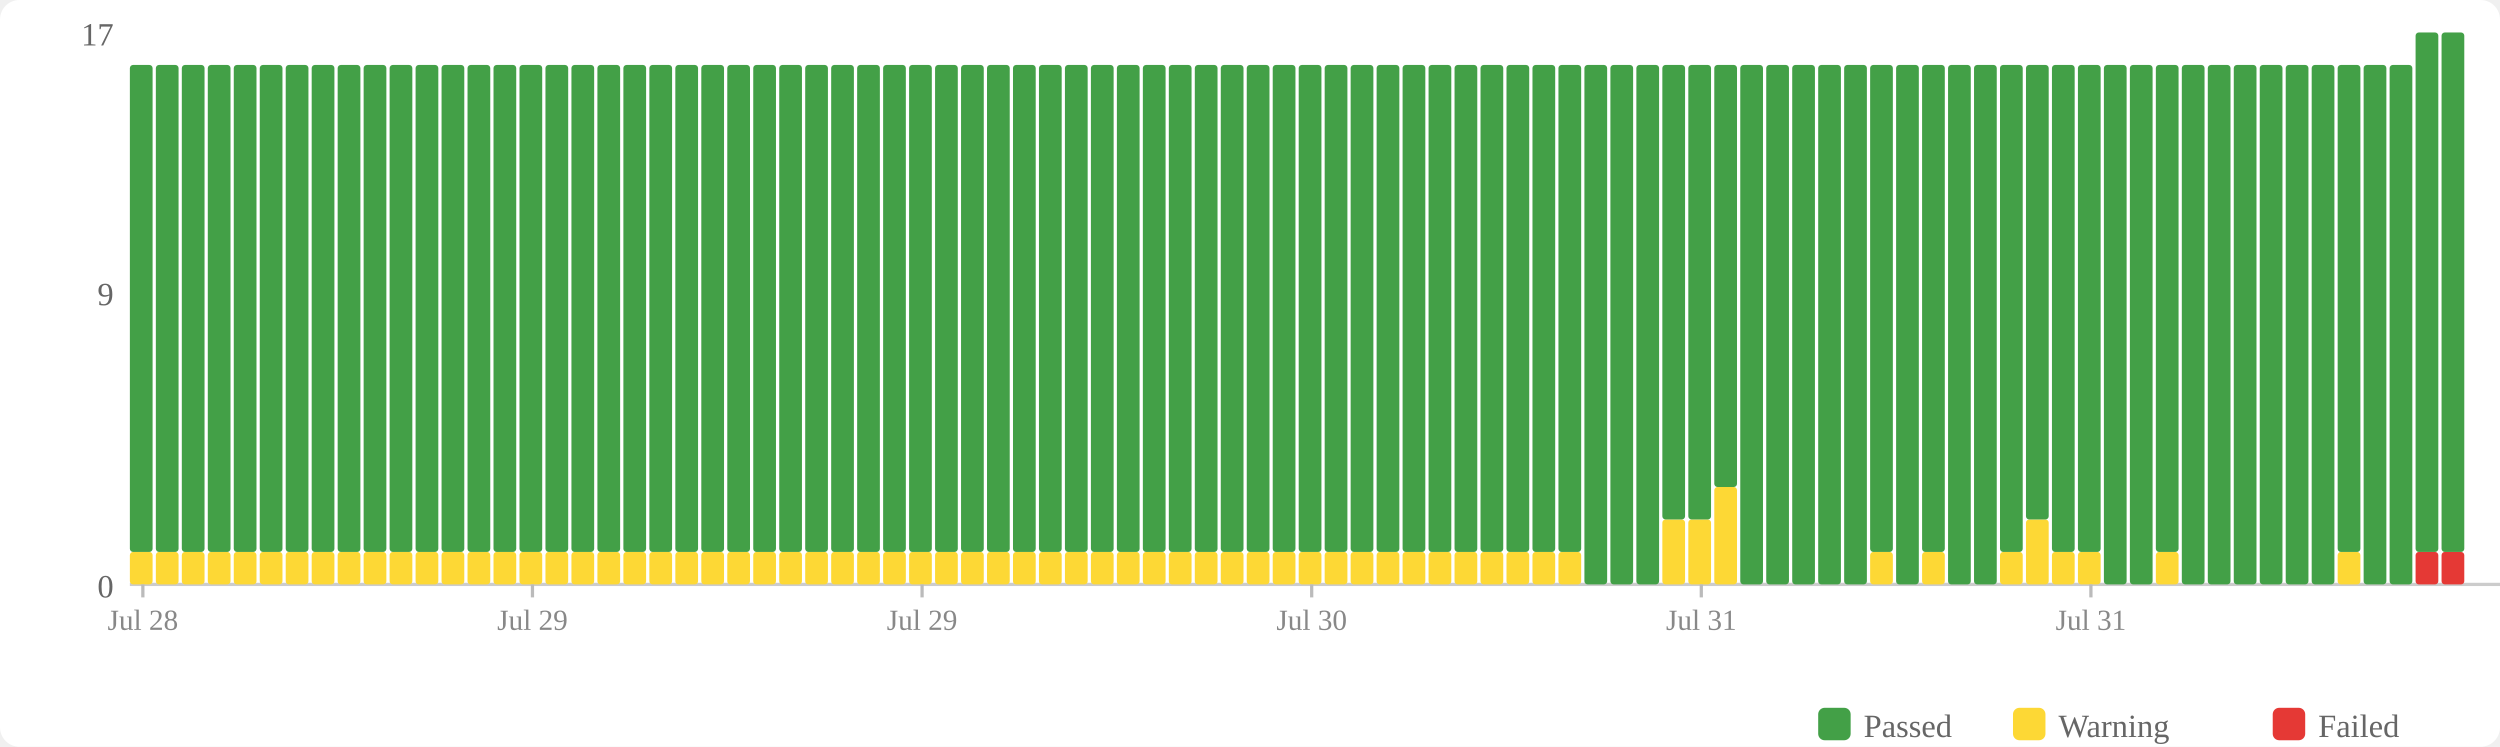
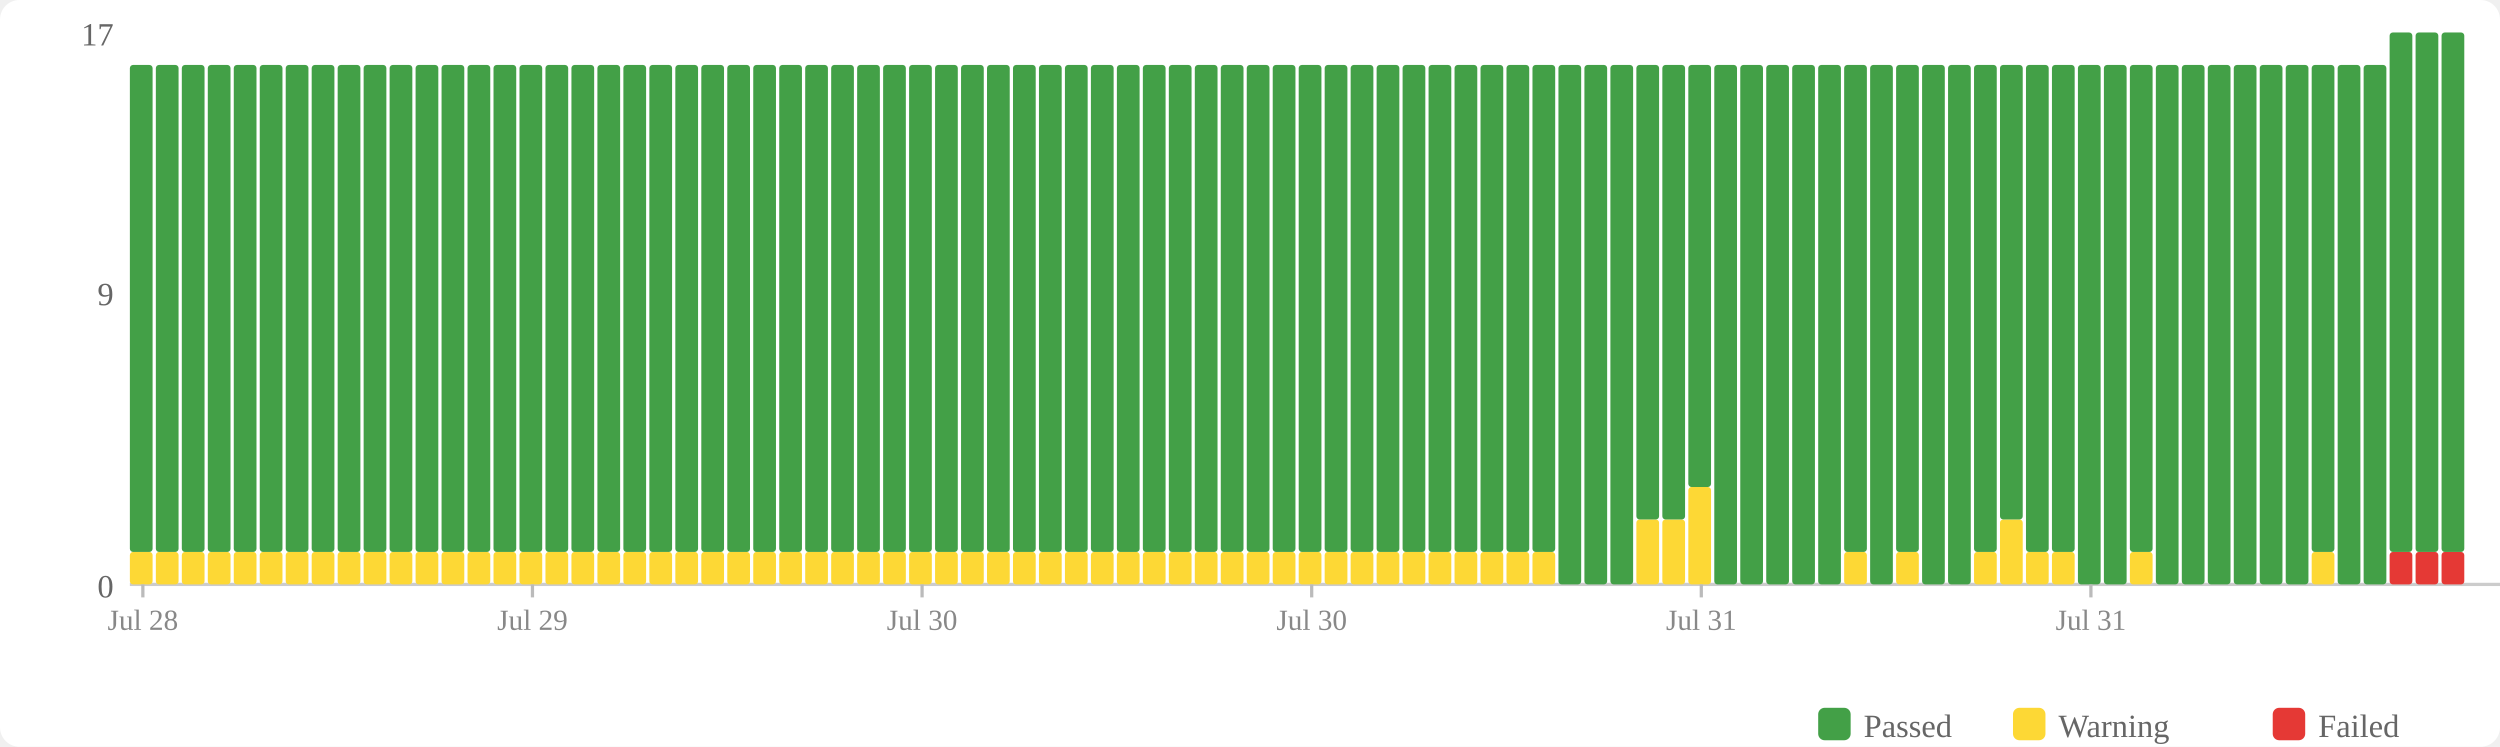
<svg xmlns="http://www.w3.org/2000/svg" width="770" height="230" viewBox="0 0 770 230">
  <rect width="770" height="230" fill="#fff" rx="6" />
  <rect x="560" y="218" width="10" height="10" fill="#43a047" rx="2" />
  <text x="574" y="227" font-size="10" fill="#666">Passed</text>
  <rect x="620" y="218" width="10" height="10" fill="#fdd835" rx="2" />
  <text x="634" y="227" font-size="10" fill="#666">Warning</text>
  <rect x="700" y="218" width="10" height="10" fill="#e53935" rx="2" />
  <text x="714" y="227" font-size="10" fill="#666">Failed</text>
  <text x="35" y="184" text-anchor="end" font-size="10" fill="#666">0</text>
  <text x="35" y="94" text-anchor="end" font-size="10" fill="#666">9</text>
  <text x="35" y="14" text-anchor="end" font-size="10" fill="#666">17</text>
  <line x1="40" y1="180" x2="770" y2="180" stroke="#ccc" stroke-width="1" />
  <rect x="40" y="170" width="7" height="10" fill="#fdd835" rx="1" />
  <rect x="40" y="20" width="7" height="150" fill="#43a047" rx="1" />
  <rect x="48" y="170" width="7" height="10" fill="#fdd835" rx="1" />
  <rect x="48" y="20" width="7" height="150" fill="#43a047" rx="1" />
  <rect x="56" y="170" width="7" height="10" fill="#fdd835" rx="1" />
  <rect x="56" y="20" width="7" height="150" fill="#43a047" rx="1" />
  <rect x="64" y="170" width="7" height="10" fill="#fdd835" rx="1" />
  <rect x="64" y="20" width="7" height="150" fill="#43a047" rx="1" />
  <rect x="72" y="170" width="7" height="10" fill="#fdd835" rx="1" />
  <rect x="72" y="20" width="7" height="150" fill="#43a047" rx="1" />
  <rect x="80" y="170" width="7" height="10" fill="#fdd835" rx="1" />
  <rect x="80" y="20" width="7" height="150" fill="#43a047" rx="1" />
  <rect x="88" y="170" width="7" height="10" fill="#fdd835" rx="1" />
  <rect x="88" y="20" width="7" height="150" fill="#43a047" rx="1" />
  <rect x="96" y="170" width="7" height="10" fill="#fdd835" rx="1" />
  <rect x="96" y="20" width="7" height="150" fill="#43a047" rx="1" />
  <rect x="104" y="170" width="7" height="10" fill="#fdd835" rx="1" />
  <rect x="104" y="20" width="7" height="150" fill="#43a047" rx="1" />
  <rect x="112" y="170" width="7" height="10" fill="#fdd835" rx="1" />
  <rect x="112" y="20" width="7" height="150" fill="#43a047" rx="1" />
  <rect x="120" y="170" width="7" height="10" fill="#fdd835" rx="1" />
  <rect x="120" y="20" width="7" height="150" fill="#43a047" rx="1" />
  <rect x="128" y="170" width="7" height="10" fill="#fdd835" rx="1" />
  <rect x="128" y="20" width="7" height="150" fill="#43a047" rx="1" />
  <rect x="136" y="170" width="7" height="10" fill="#fdd835" rx="1" />
  <rect x="136" y="20" width="7" height="150" fill="#43a047" rx="1" />
  <rect x="144" y="170" width="7" height="10" fill="#fdd835" rx="1" />
  <rect x="144" y="20" width="7" height="150" fill="#43a047" rx="1" />
  <rect x="152" y="170" width="7" height="10" fill="#fdd835" rx="1" />
  <rect x="152" y="20" width="7" height="150" fill="#43a047" rx="1" />
  <rect x="160" y="170" width="7" height="10" fill="#fdd835" rx="1" />
  <rect x="160" y="20" width="7" height="150" fill="#43a047" rx="1" />
  <rect x="168" y="170" width="7" height="10" fill="#fdd835" rx="1" />
  <rect x="168" y="20" width="7" height="150" fill="#43a047" rx="1" />
  <rect x="176" y="170" width="7" height="10" fill="#fdd835" rx="1" />
  <rect x="176" y="20" width="7" height="150" fill="#43a047" rx="1" />
  <rect x="184" y="170" width="7" height="10" fill="#fdd835" rx="1" />
  <rect x="184" y="20" width="7" height="150" fill="#43a047" rx="1" />
  <rect x="192" y="170" width="7" height="10" fill="#fdd835" rx="1" />
  <rect x="192" y="20" width="7" height="150" fill="#43a047" rx="1" />
  <rect x="200" y="170" width="7" height="10" fill="#fdd835" rx="1" />
  <rect x="200" y="20" width="7" height="150" fill="#43a047" rx="1" />
  <rect x="208" y="170" width="7" height="10" fill="#fdd835" rx="1" />
  <rect x="208" y="20" width="7" height="150" fill="#43a047" rx="1" />
  <rect x="216" y="170" width="7" height="10" fill="#fdd835" rx="1" />
  <rect x="216" y="20" width="7" height="150" fill="#43a047" rx="1" />
  <rect x="224" y="170" width="7" height="10" fill="#fdd835" rx="1" />
  <rect x="224" y="20" width="7" height="150" fill="#43a047" rx="1" />
  <rect x="232" y="170" width="7" height="10" fill="#fdd835" rx="1" />
  <rect x="232" y="20" width="7" height="150" fill="#43a047" rx="1" />
  <rect x="240" y="170" width="7" height="10" fill="#fdd835" rx="1" />
  <rect x="240" y="20" width="7" height="150" fill="#43a047" rx="1" />
  <rect x="248" y="170" width="7" height="10" fill="#fdd835" rx="1" />
  <rect x="248" y="20" width="7" height="150" fill="#43a047" rx="1" />
  <rect x="256" y="170" width="7" height="10" fill="#fdd835" rx="1" />
  <rect x="256" y="20" width="7" height="150" fill="#43a047" rx="1" />
  <rect x="264" y="170" width="7" height="10" fill="#fdd835" rx="1" />
  <rect x="264" y="20" width="7" height="150" fill="#43a047" rx="1" />
  <rect x="272" y="170" width="7" height="10" fill="#fdd835" rx="1" />
  <rect x="272" y="20" width="7" height="150" fill="#43a047" rx="1" />
  <rect x="280" y="170" width="7" height="10" fill="#fdd835" rx="1" />
  <rect x="280" y="20" width="7" height="150" fill="#43a047" rx="1" />
  <rect x="288" y="170" width="7" height="10" fill="#fdd835" rx="1" />
  <rect x="288" y="20" width="7" height="150" fill="#43a047" rx="1" />
  <rect x="296" y="170" width="7" height="10" fill="#fdd835" rx="1" />
  <rect x="296" y="20" width="7" height="150" fill="#43a047" rx="1" />
  <rect x="304" y="170" width="7" height="10" fill="#fdd835" rx="1" />
  <rect x="304" y="20" width="7" height="150" fill="#43a047" rx="1" />
  <rect x="312" y="170" width="7" height="10" fill="#fdd835" rx="1" />
  <rect x="312" y="20" width="7" height="150" fill="#43a047" rx="1" />
  <rect x="320" y="170" width="7" height="10" fill="#fdd835" rx="1" />
  <rect x="320" y="20" width="7" height="150" fill="#43a047" rx="1" />
  <rect x="328" y="170" width="7" height="10" fill="#fdd835" rx="1" />
  <rect x="328" y="20" width="7" height="150" fill="#43a047" rx="1" />
  <rect x="336" y="170" width="7" height="10" fill="#fdd835" rx="1" />
  <rect x="336" y="20" width="7" height="150" fill="#43a047" rx="1" />
  <rect x="344" y="170" width="7" height="10" fill="#fdd835" rx="1" />
  <rect x="344" y="20" width="7" height="150" fill="#43a047" rx="1" />
  <rect x="352" y="170" width="7" height="10" fill="#fdd835" rx="1" />
  <rect x="352" y="20" width="7" height="150" fill="#43a047" rx="1" />
  <rect x="360" y="170" width="7" height="10" fill="#fdd835" rx="1" />
  <rect x="360" y="20" width="7" height="150" fill="#43a047" rx="1" />
  <rect x="368" y="170" width="7" height="10" fill="#fdd835" rx="1" />
  <rect x="368" y="20" width="7" height="150" fill="#43a047" rx="1" />
  <rect x="376" y="170" width="7" height="10" fill="#fdd835" rx="1" />
  <rect x="376" y="20" width="7" height="150" fill="#43a047" rx="1" />
  <rect x="384" y="170" width="7" height="10" fill="#fdd835" rx="1" />
  <rect x="384" y="20" width="7" height="150" fill="#43a047" rx="1" />
  <rect x="392" y="170" width="7" height="10" fill="#fdd835" rx="1" />
  <rect x="392" y="20" width="7" height="150" fill="#43a047" rx="1" />
  <rect x="400" y="170" width="7" height="10" fill="#fdd835" rx="1" />
  <rect x="400" y="20" width="7" height="150" fill="#43a047" rx="1" />
  <rect x="408" y="170" width="7" height="10" fill="#fdd835" rx="1" />
  <rect x="408" y="20" width="7" height="150" fill="#43a047" rx="1" />
  <rect x="416" y="170" width="7" height="10" fill="#fdd835" rx="1" />
  <rect x="416" y="20" width="7" height="150" fill="#43a047" rx="1" />
  <rect x="424" y="170" width="7" height="10" fill="#fdd835" rx="1" />
  <rect x="424" y="20" width="7" height="150" fill="#43a047" rx="1" />
  <rect x="432" y="170" width="7" height="10" fill="#fdd835" rx="1" />
  <rect x="432" y="20" width="7" height="150" fill="#43a047" rx="1" />
  <rect x="440" y="170" width="7" height="10" fill="#fdd835" rx="1" />
  <rect x="440" y="20" width="7" height="150" fill="#43a047" rx="1" />
  <rect x="448" y="170" width="7" height="10" fill="#fdd835" rx="1" />
  <rect x="448" y="20" width="7" height="150" fill="#43a047" rx="1" />
  <rect x="456" y="170" width="7" height="10" fill="#fdd835" rx="1" />
  <rect x="456" y="20" width="7" height="150" fill="#43a047" rx="1" />
  <rect x="464" y="170" width="7" height="10" fill="#fdd835" rx="1" />
  <rect x="464" y="20" width="7" height="150" fill="#43a047" rx="1" />
  <rect x="472" y="170" width="7" height="10" fill="#fdd835" rx="1" />
  <rect x="472" y="20" width="7" height="150" fill="#43a047" rx="1" />
-   <rect x="480" y="170" width="7" height="10" fill="#fdd835" rx="1" />
-   <rect x="480" y="20" width="7" height="150" fill="#43a047" rx="1" />
+   <rect x="480" y="20" width="7" height="160" fill="#43a047" rx="1" />
  <rect x="488" y="20" width="7" height="160" fill="#43a047" rx="1" />
  <rect x="496" y="20" width="7" height="160" fill="#43a047" rx="1" />
-   <rect x="504" y="20" width="7" height="160" fill="#43a047" rx="1" />
+   <rect x="504" y="160" width="7" height="20" fill="#fdd835" rx="1" />
+   <rect x="504" y="20" width="7" height="140" fill="#43a047" rx="1" />
  <rect x="512" y="160" width="7" height="20" fill="#fdd835" rx="1" />
  <rect x="512" y="20" width="7" height="140" fill="#43a047" rx="1" />
-   <rect x="520" y="160" width="7" height="20" fill="#fdd835" rx="1" />
-   <rect x="520" y="20" width="7" height="140" fill="#43a047" rx="1" />
-   <rect x="528" y="150" width="7" height="30" fill="#fdd835" rx="1" />
-   <rect x="528" y="20" width="7" height="130" fill="#43a047" rx="1" />
+   <rect x="520" y="150" width="7" height="30" fill="#fdd835" rx="1" />
+   <rect x="520" y="20" width="7" height="130" fill="#43a047" rx="1" />
+   <rect x="528" y="20" width="7" height="160" fill="#43a047" rx="1" />
  <rect x="536" y="20" width="7" height="160" fill="#43a047" rx="1" />
  <rect x="544" y="20" width="7" height="160" fill="#43a047" rx="1" />
  <rect x="552" y="20" width="7" height="160" fill="#43a047" rx="1" />
  <rect x="560" y="20" width="7" height="160" fill="#43a047" rx="1" />
-   <rect x="568" y="20" width="7" height="160" fill="#43a047" rx="1" />
-   <rect x="576" y="170" width="7" height="10" fill="#fdd835" rx="1" />
-   <rect x="576" y="20" width="7" height="150" fill="#43a047" rx="1" />
-   <rect x="584" y="20" width="7" height="160" fill="#43a047" rx="1" />
-   <rect x="592" y="170" width="7" height="10" fill="#fdd835" rx="1" />
-   <rect x="592" y="20" width="7" height="150" fill="#43a047" rx="1" />
+   <rect x="568" y="170" width="7" height="10" fill="#fdd835" rx="1" />
+   <rect x="568" y="20" width="7" height="150" fill="#43a047" rx="1" />
+   <rect x="576" y="20" width="7" height="160" fill="#43a047" rx="1" />
+   <rect x="584" y="170" width="7" height="10" fill="#fdd835" rx="1" />
+   <rect x="584" y="20" width="7" height="150" fill="#43a047" rx="1" />
+   <rect x="592" y="20" width="7" height="160" fill="#43a047" rx="1" />
  <rect x="600" y="20" width="7" height="160" fill="#43a047" rx="1" />
-   <rect x="608" y="20" width="7" height="160" fill="#43a047" rx="1" />
-   <rect x="616" y="170" width="7" height="10" fill="#fdd835" rx="1" />
-   <rect x="616" y="20" width="7" height="150" fill="#43a047" rx="1" />
-   <rect x="624" y="160" width="7" height="20" fill="#fdd835" rx="1" />
-   <rect x="624" y="20" width="7" height="140" fill="#43a047" rx="1" />
+   <rect x="608" y="170" width="7" height="10" fill="#fdd835" rx="1" />
+   <rect x="608" y="20" width="7" height="150" fill="#43a047" rx="1" />
+   <rect x="616" y="160" width="7" height="20" fill="#fdd835" rx="1" />
+   <rect x="616" y="20" width="7" height="140" fill="#43a047" rx="1" />
+   <rect x="624" y="170" width="7" height="10" fill="#fdd835" rx="1" />
+   <rect x="624" y="20" width="7" height="150" fill="#43a047" rx="1" />
  <rect x="632" y="170" width="7" height="10" fill="#fdd835" rx="1" />
  <rect x="632" y="20" width="7" height="150" fill="#43a047" rx="1" />
-   <rect x="640" y="170" width="7" height="10" fill="#fdd835" rx="1" />
-   <rect x="640" y="20" width="7" height="150" fill="#43a047" rx="1" />
+   <rect x="640" y="20" width="7" height="160" fill="#43a047" rx="1" />
  <rect x="648" y="20" width="7" height="160" fill="#43a047" rx="1" />
-   <rect x="656" y="20" width="7" height="160" fill="#43a047" rx="1" />
-   <rect x="664" y="170" width="7" height="10" fill="#fdd835" rx="1" />
-   <rect x="664" y="20" width="7" height="150" fill="#43a047" rx="1" />
+   <rect x="656" y="170" width="7" height="10" fill="#fdd835" rx="1" />
+   <rect x="656" y="20" width="7" height="150" fill="#43a047" rx="1" />
+   <rect x="664" y="20" width="7" height="160" fill="#43a047" rx="1" />
  <rect x="672" y="20" width="7" height="160" fill="#43a047" rx="1" />
  <rect x="680" y="20" width="7" height="160" fill="#43a047" rx="1" />
  <rect x="688" y="20" width="7" height="160" fill="#43a047" rx="1" />
  <rect x="696" y="20" width="7" height="160" fill="#43a047" rx="1" />
  <rect x="704" y="20" width="7" height="160" fill="#43a047" rx="1" />
-   <rect x="712" y="20" width="7" height="160" fill="#43a047" rx="1" />
-   <rect x="720" y="170" width="7" height="10" fill="#fdd835" rx="1" />
-   <rect x="720" y="20" width="7" height="150" fill="#43a047" rx="1" />
+   <rect x="712" y="170" width="7" height="10" fill="#fdd835" rx="1" />
+   <rect x="712" y="20" width="7" height="150" fill="#43a047" rx="1" />
+   <rect x="720" y="20" width="7" height="160" fill="#43a047" rx="1" />
  <rect x="728" y="20" width="7" height="160" fill="#43a047" rx="1" />
-   <rect x="736" y="20" width="7" height="160" fill="#43a047" rx="1" />
+   <rect x="736" y="170" width="7" height="10" fill="#e53935" rx="1" />
+   <rect x="736" y="10" width="7" height="160" fill="#43a047" rx="1" />
  <rect x="744" y="170" width="7" height="10" fill="#e53935" rx="1" />
  <rect x="744" y="10" width="7" height="160" fill="#43a047" rx="1" />
  <rect x="752" y="170" width="7" height="10" fill="#e53935" rx="1" />
  <rect x="752" y="10" width="7" height="160" fill="#43a047" rx="1" />
  <line x1="44.0" y1="180" x2="44.0" y2="184" stroke="#bbb" stroke-width="1" />
  <text x="44.0" y="194" text-anchor="middle" font-size="9" fill="#888">Jul 28</text>
  <line x1="164.0" y1="180" x2="164.0" y2="184" stroke="#bbb" stroke-width="1" />
  <text x="164.0" y="194" text-anchor="middle" font-size="9" fill="#888">Jul 29</text>
  <line x1="284.0" y1="180" x2="284.0" y2="184" stroke="#bbb" stroke-width="1" />
-   <text x="284.0" y="194" text-anchor="middle" font-size="9" fill="#888">Jul 29</text>
+   <text x="284.0" y="194" text-anchor="middle" font-size="9" fill="#888">Jul 30</text>
  <line x1="404.0" y1="180" x2="404.0" y2="184" stroke="#bbb" stroke-width="1" />
  <text x="404.0" y="194" text-anchor="middle" font-size="9" fill="#888">Jul 30</text>
  <line x1="524.0" y1="180" x2="524.0" y2="184" stroke="#bbb" stroke-width="1" />
  <text x="524.0" y="194" text-anchor="middle" font-size="9" fill="#888">Jul 31</text>
  <line x1="644.0" y1="180" x2="644.0" y2="184" stroke="#bbb" stroke-width="1" />
  <text x="644.0" y="194" text-anchor="middle" font-size="9" fill="#888">Jul 31</text>
</svg>
